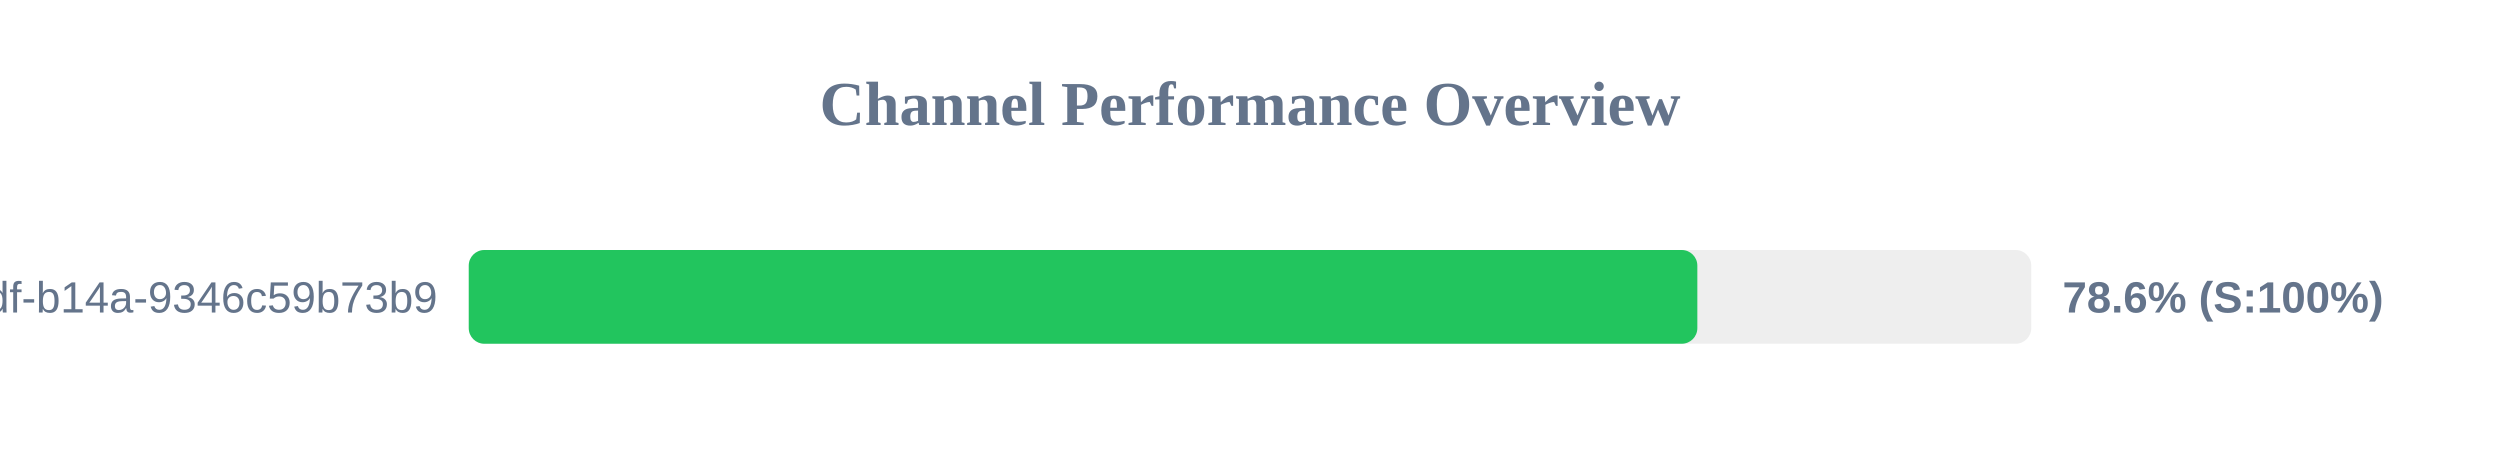
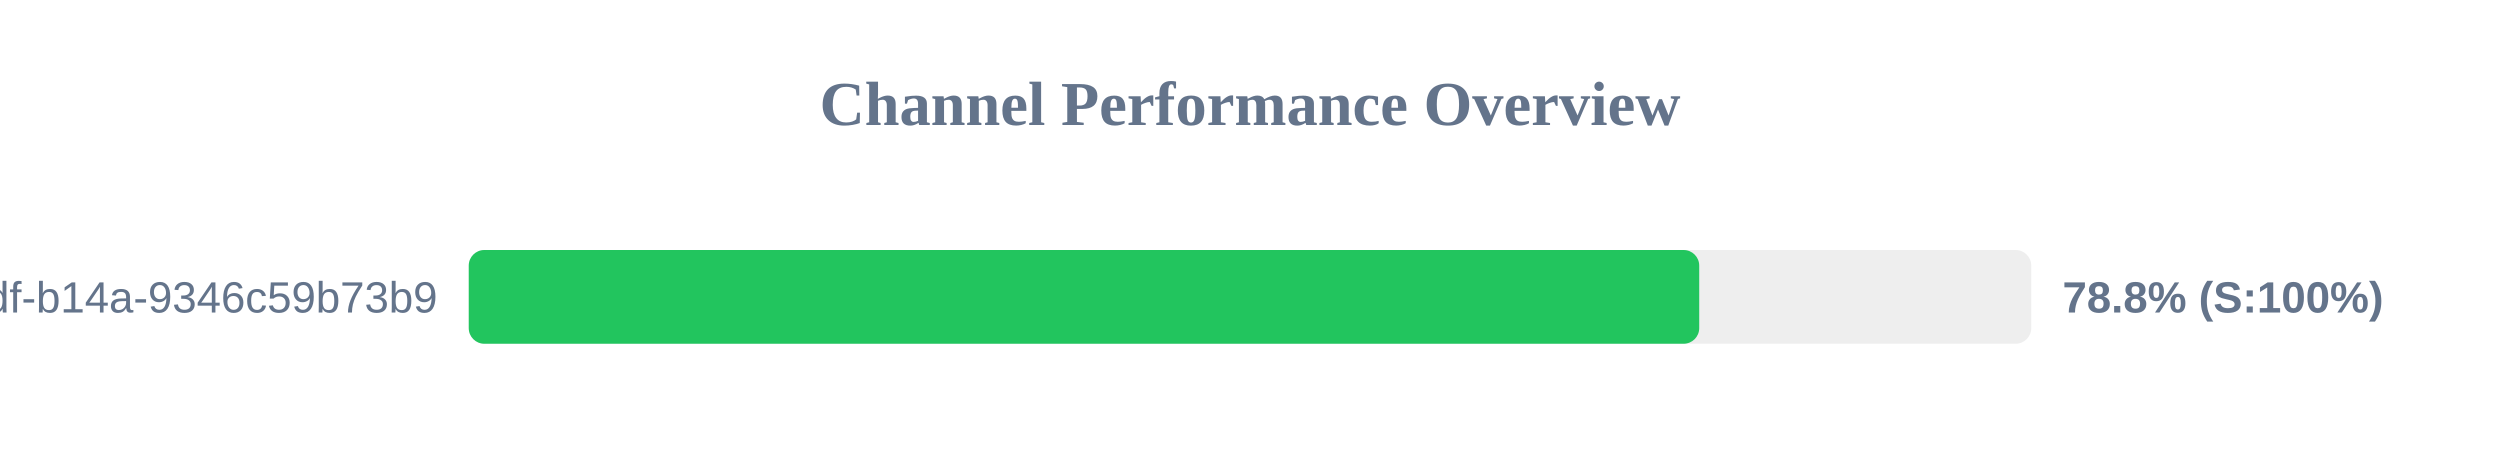
<svg xmlns="http://www.w3.org/2000/svg" width="800" height="150" version="1.1">
  <style>
        .row { font: 14px Arial; fill: #64748b; }
        .score { font: bold 14px Arial; fill: #64748b; }
    </style>
  <text x="400" y="40" text-anchor="middle" font-size="20px" font-weight="bold" fill="#64748b">Channel Performance Overview</text>
  <rect x="150" y="80" width="500" height="30" fill="#eee" rx="5" />
-   <rect x="150" y="80" width="393.15" height="30" fill="#22c55e" rx="5" />
+   <rect x="150" y="80" width="393.75" height="30" fill="#22c55e" rx="5" />
  <text x="140" y="100" text-anchor="end" class="row">?uuid=55ca7a9e-cf90-49df-b14a-9346c59b73b9</text>
-   <text x="660" y="100" text-anchor="start" class="score">78.6% (S:100%)</text>
+   <text x="660" y="100" text-anchor="start" class="score">78.8% (S:100%)</text>
</svg>
